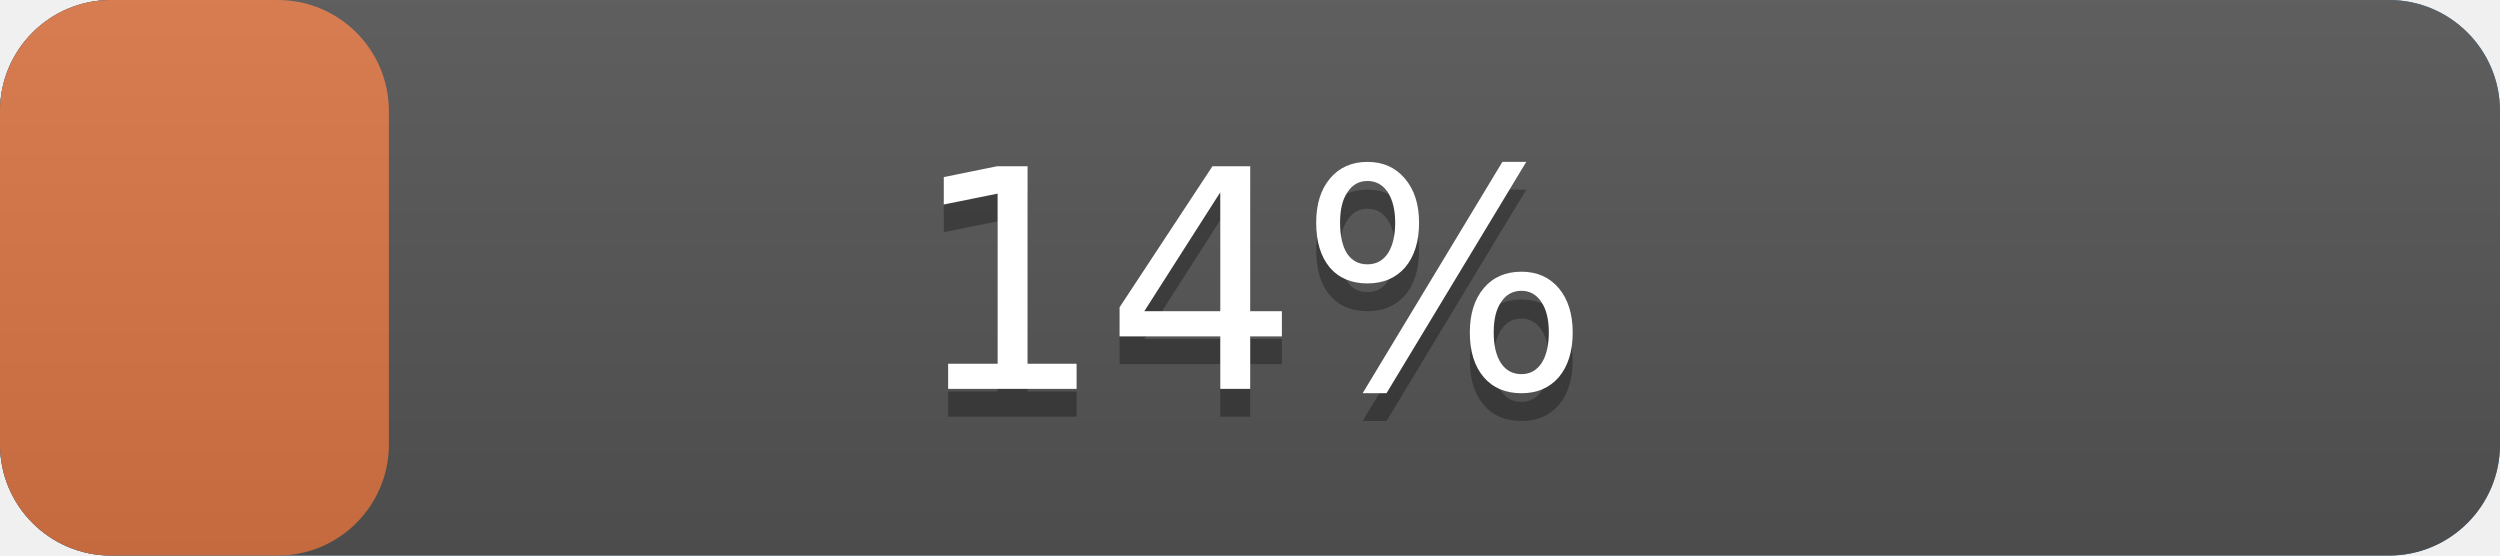
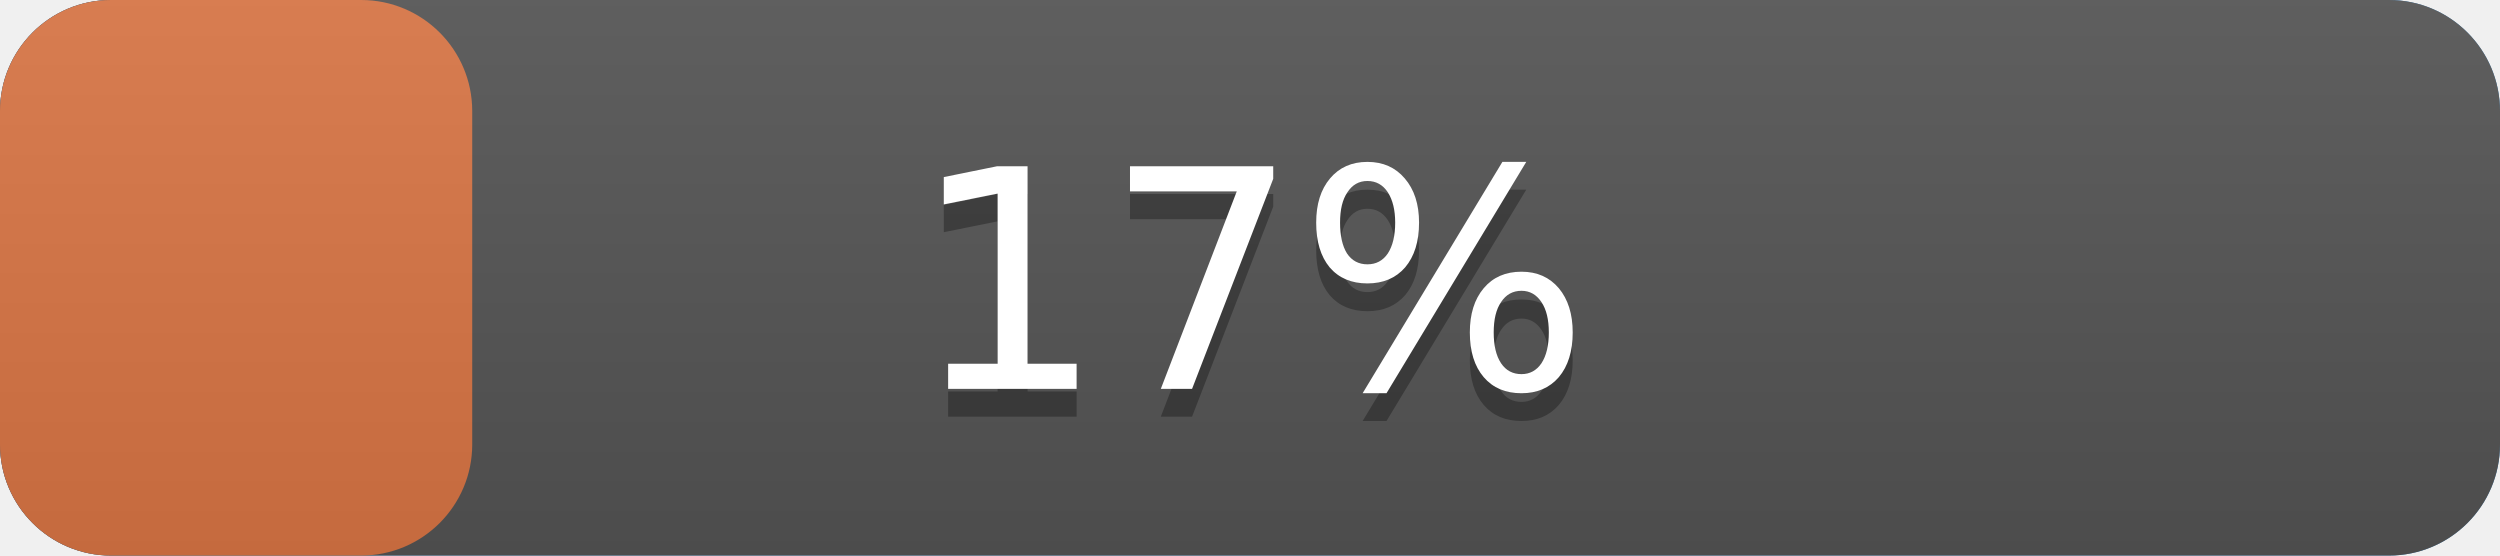
<svg xmlns="http://www.w3.org/2000/svg" width="90" height="20" version="1.1" preserveAspectRatio="xMidYMid">
  <linearGradient id="a" x2="0" y2="100%">
    <stop offset="0" stop-color="#bbb" stop-opacity=".1" />
    <stop offset="1" stop-opacity=".1" />
  </linearGradient>
  <rect rx="4" x="0" width="90" height="20" fill="#428bca" />
  <rect rx="4" x="0" width="90" height="20" fill="#555" />
-   <rect rx="4" x="0" width="14.0" height="20" fill="#db7645" />
+   <rect rx="4" x="0" width="17.0" height="20" fill="#db7645" />
  <rect rx="4" width="90" height="20" fill="url(#a)" />
  <g fill="#fff" text-anchor="middle" font-family="DejaVu Sans,Verdana,Geneva,sans-serif" font-size="11">
    <text x="45.0" y="15" fill="#010101" fill-opacity=".3">
-       14%
+       17%
    </text>
    <text x="45.0" y="14">
-       14%
+       17%
    </text>
  </g>
</svg>
